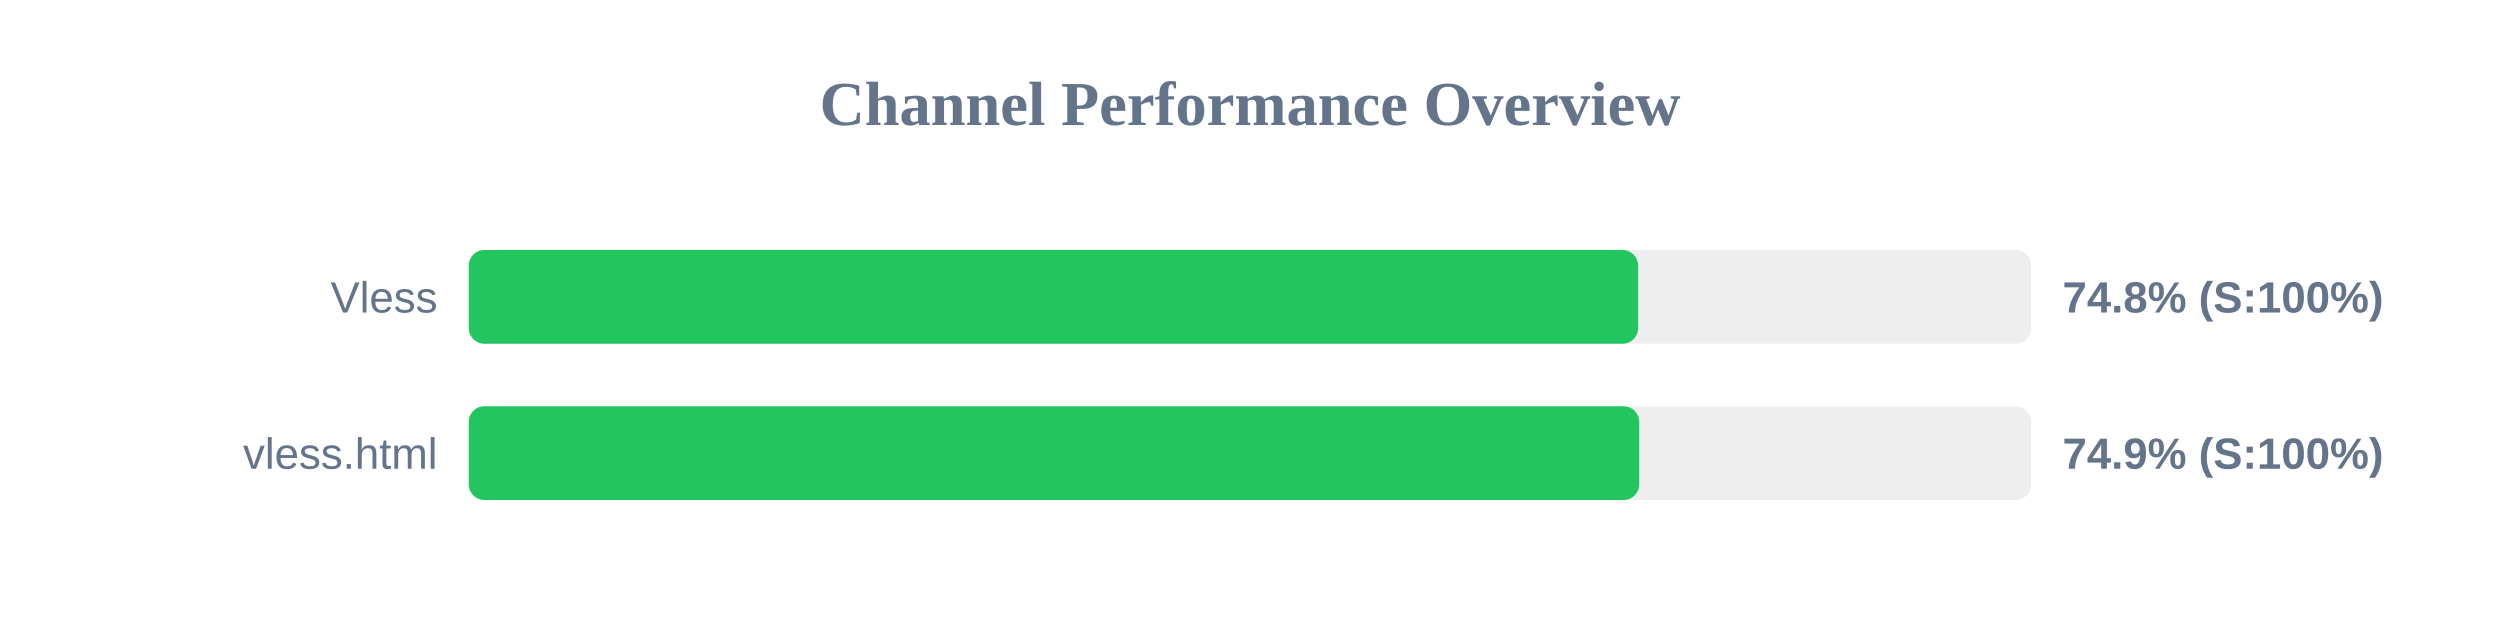
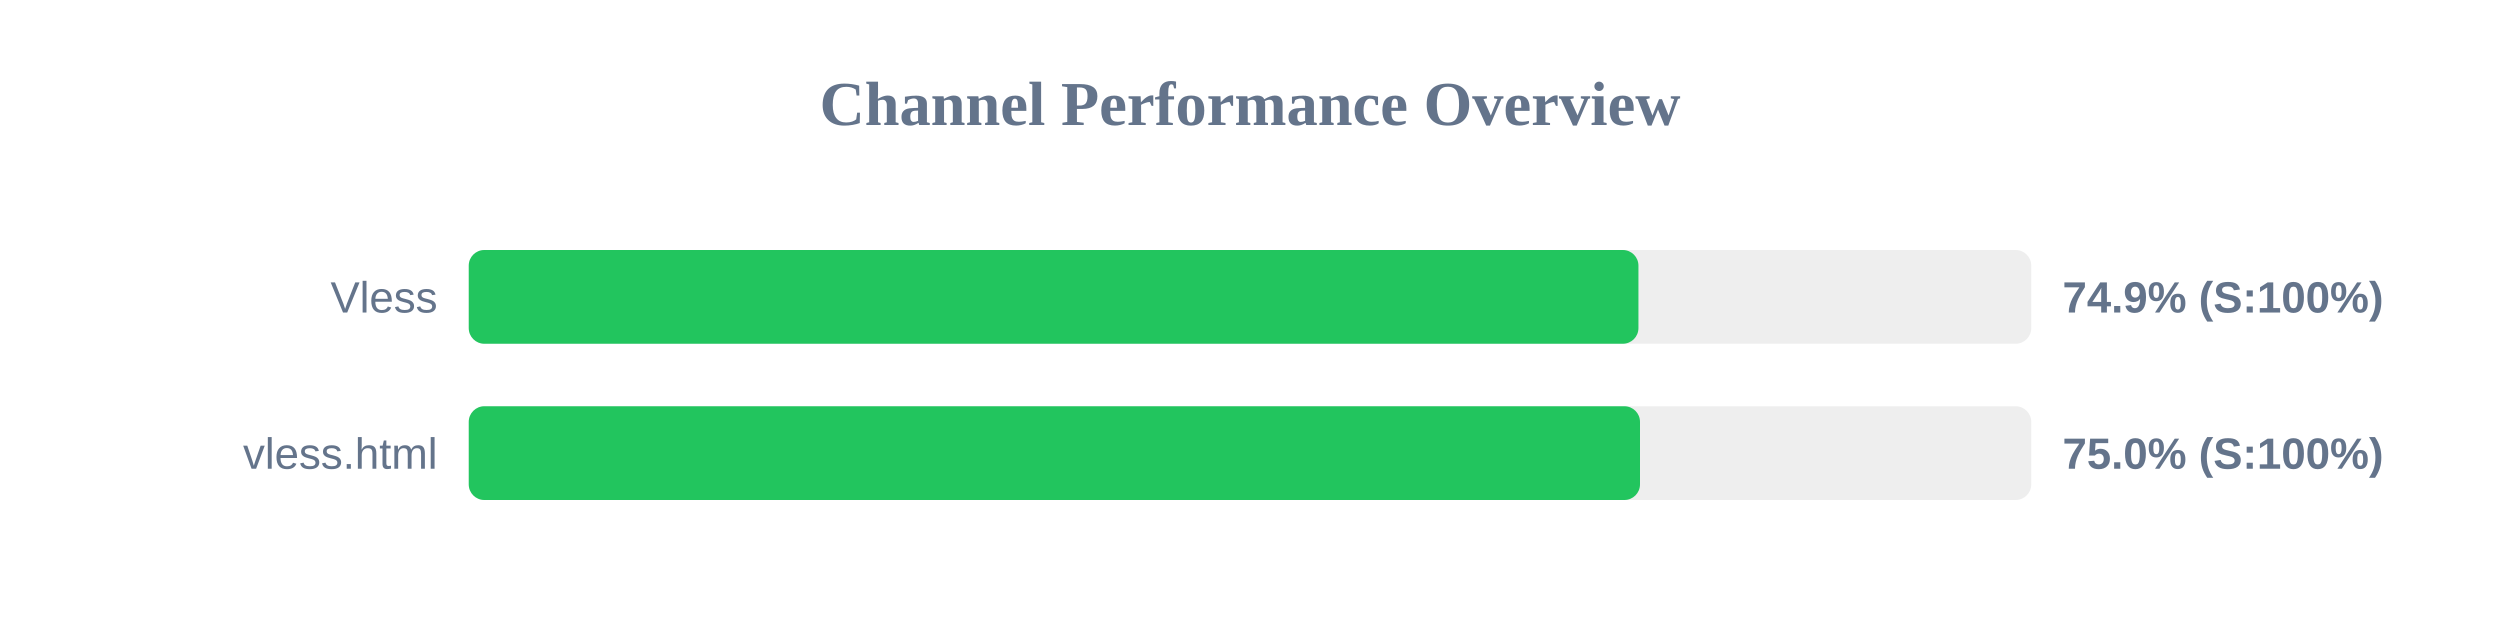
<svg xmlns="http://www.w3.org/2000/svg" width="800" height="200" version="1.1">
  <style>
        .row { font: 14px Arial; fill: #64748b; }
        .score { font: bold 14px Arial; fill: #64748b; }
    </style>
  <text x="400" y="40" text-anchor="middle" font-size="20px" font-weight="bold" fill="#64748b">Channel Performance Overview</text>
  <rect x="150" y="80" width="500" height="30" fill="#eee" rx="5" />
-   <rect x="150" y="80" width="374.2" height="30" fill="#22c55e" rx="5" />
+   <rect x="150" y="80" width="374.3" height="30" fill="#22c55e" rx="5" />
  <text x="140" y="100" text-anchor="end" class="row">Vless</text>
-   <text x="660" y="100" text-anchor="start" class="score">74.8% (S:100%)</text>
+   <text x="660" y="100" text-anchor="start" class="score">74.9% (S:100%)</text>
  <rect x="150" y="130" width="500" height="30" fill="#eee" rx="5" />
-   <rect x="150" y="130" width="374.55" height="30" fill="#22c55e" rx="5" />
+   <rect x="150" y="130" width="374.8" height="30" fill="#22c55e" rx="5" />
  <text x="140" y="150" text-anchor="end" class="row">vless.html</text>
-   <text x="660" y="150" text-anchor="start" class="score">74.9% (S:100%)</text>
+   <text x="660" y="150" text-anchor="start" class="score">75.0% (S:100%)</text>
</svg>
